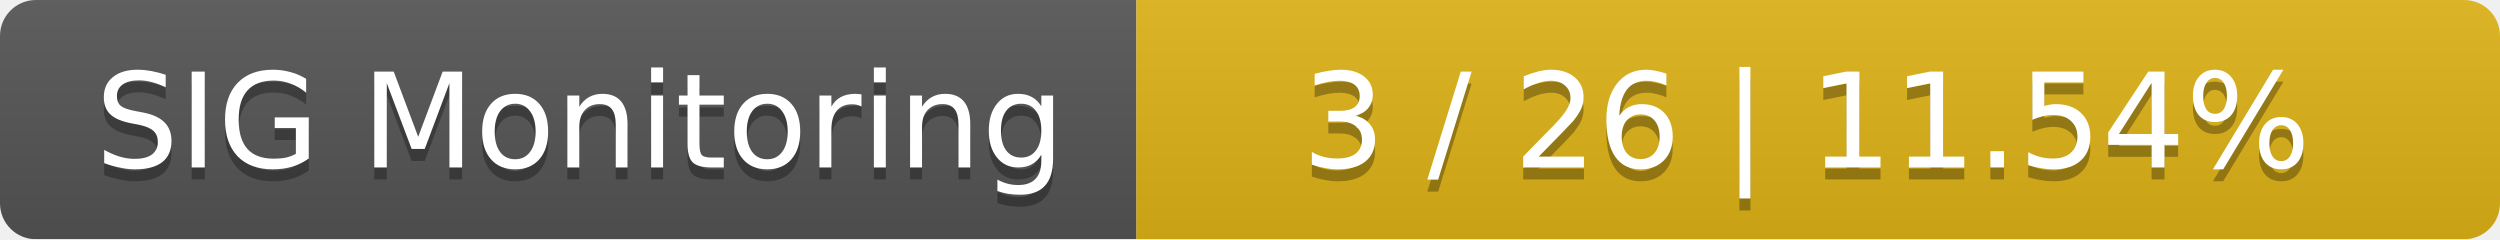
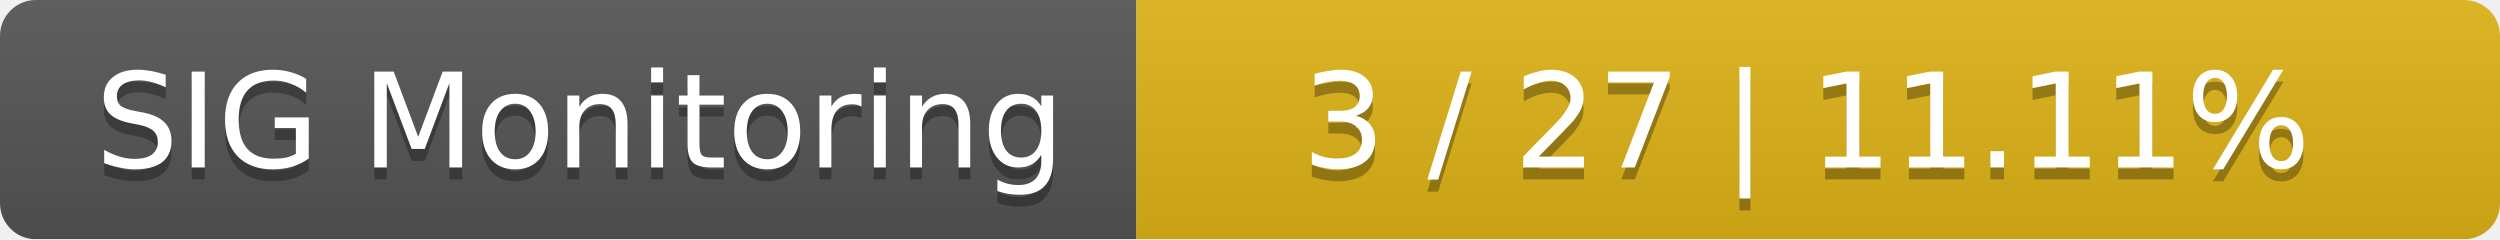
<svg xmlns="http://www.w3.org/2000/svg" width="209" height="20">
  <linearGradient id="smooth" x2="0" y2="100%">
    <stop offset="0" stop-color="#bbb" stop-opacity=".1" />
    <stop offset="1" stop-opacity=".1" />
  </linearGradient>
  <mask id="round">
    <rect width="209" height="20" rx="3" fill="#fff" />
  </mask>
  <g mask="url(#round)">
    <rect width="95" height="20" fill="#555" />
    <rect x="95" width="114" height="20" fill="#dfb317" />
    <rect width="209" height="20" fill="url(#smooth)" />
  </g>
  <g fill="#fff" text-anchor="middle" font-family="DejaVu Sans,Verdana,Geneva,sans-serif" font-size="11">
    <text x="48.5" y="15" fill="#010101" fill-opacity=".3">SIG Monitoring</text>
    <text x="48.5" y="14">SIG Monitoring</text>
-     <text x="151" y="15" fill="#010101" fill-opacity=".3">3 / 26    |    11.54%</text>
-     <text x="151" y="14">3 / 26    |    11.54%</text>
+     <text x="151" y="15" fill="#010101" fill-opacity=".3">3 / 27    |    11.11%</text>
+     <text x="151" y="14">3 / 27    |    11.11%</text>
  </g>
</svg>
